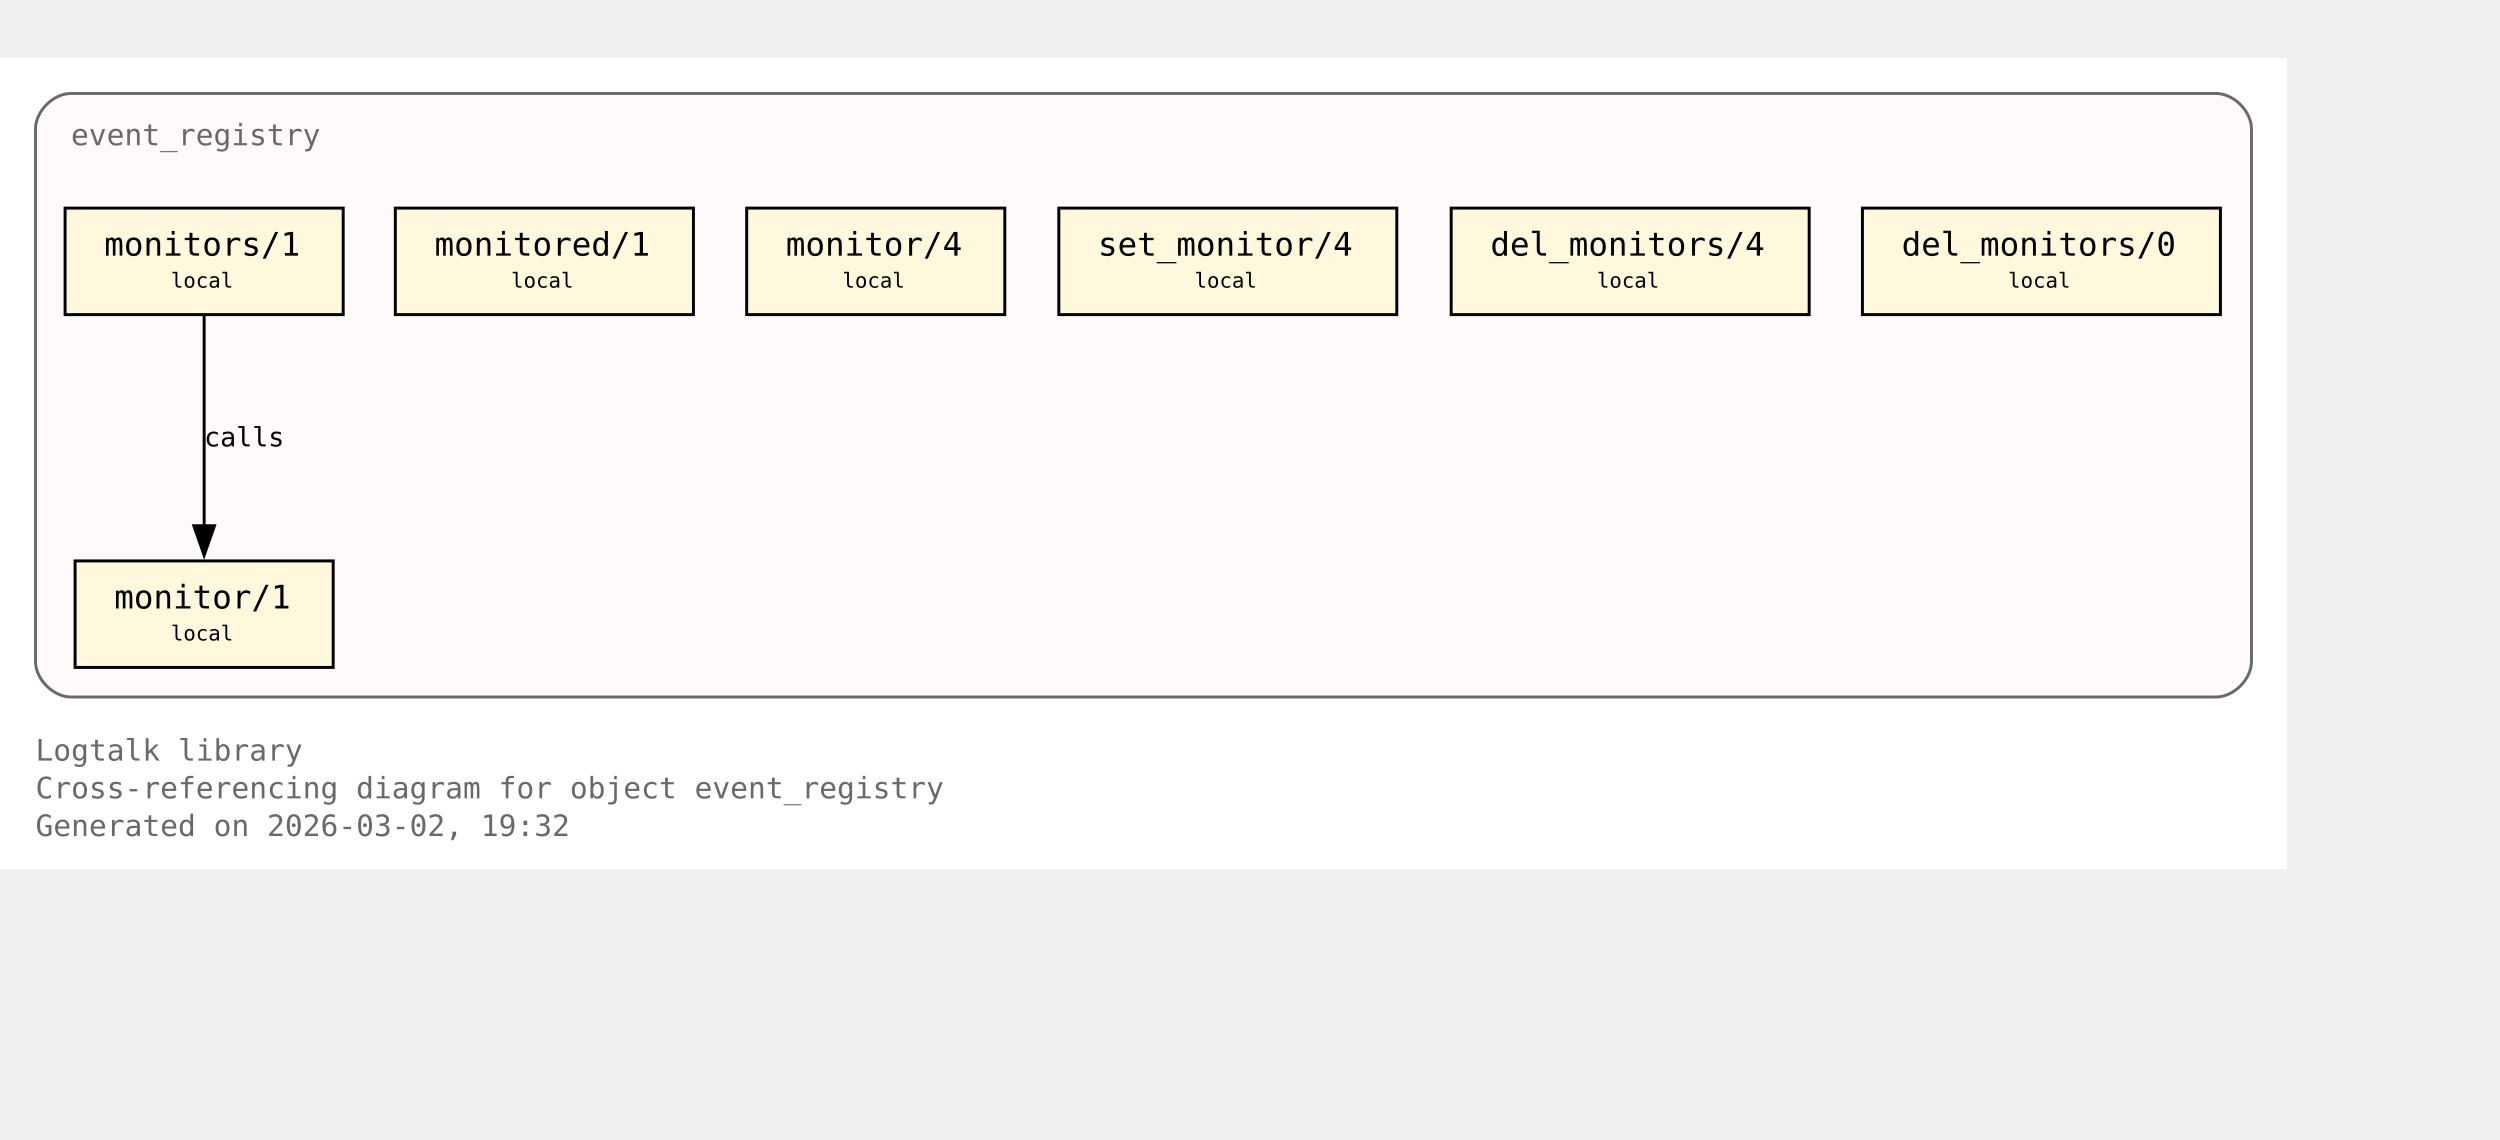
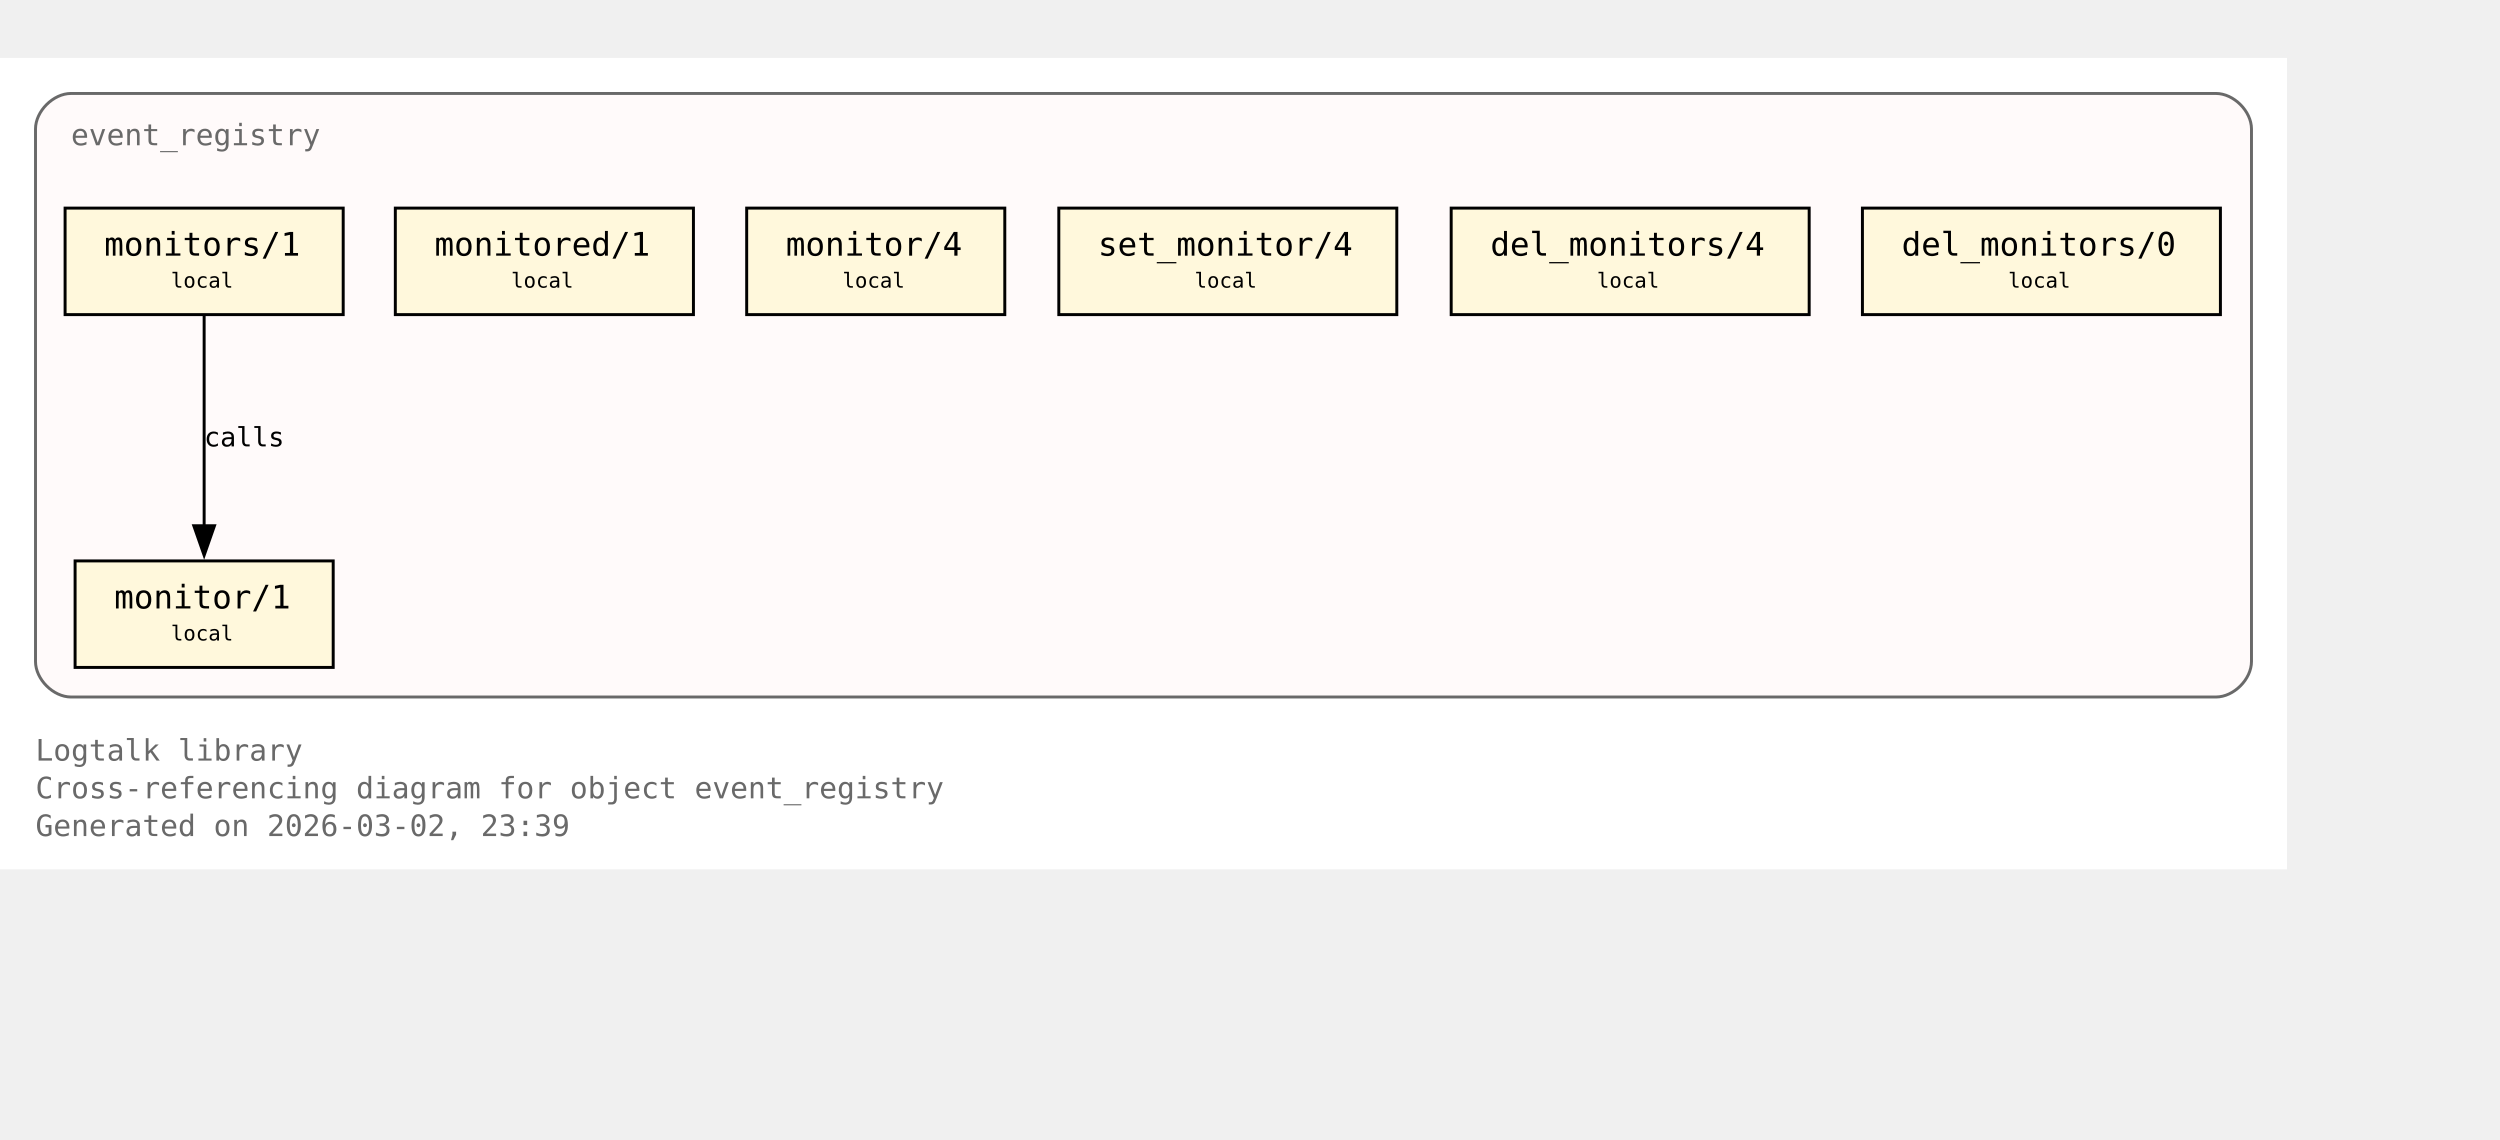
<svg xmlns="http://www.w3.org/2000/svg" xmlns:xlink="http://www.w3.org/1999/xlink" width="917pt" height="418pt" viewBox="72.00 72.00 845.00 346.00">
  <g id="graph0" class="graph" transform="scale(1 1) rotate(0) translate(76 342.25)">
    <polygon fill="white" stroke="none" points="-4,4 -4,-270.25 769,-270.25 769,4 -4,4" />
    <text xml:space="preserve" text-anchor="start" x="8" y="-32.75" font-family="Monospace" font-size="10.00" fill="dimgray">Logtalk library</text>
    <text xml:space="preserve" text-anchor="start" x="8" y="-20" font-family="Monospace" font-size="10.00" fill="dimgray">Cross-referencing diagram for object event_registry</text>
-     <text xml:space="preserve" text-anchor="start" x="8" y="-7.25" font-family="Monospace" font-size="10.00" fill="dimgray">Generated on 2026-03-02, 19:32</text>
+     <text xml:space="preserve" text-anchor="start" x="8" y="-7.25" font-family="Monospace" font-size="10.00" fill="dimgray">Generated on 2026-03-02, 23:39</text>
    <g id="clust1" class="cluster">
      <g id="a_clust1">
        <a xlink:title="event_registry">
          <path fill="snow" stroke="dimgray" d="M20,-54.25C20,-54.25 745,-54.25 745,-54.25 751,-54.25 757,-60.25 757,-66.25 757,-66.25 757,-246.25 757,-246.25 757,-252.25 751,-258.25 745,-258.25 745,-258.25 20,-258.25 20,-258.25 14,-258.25 8,-252.25 8,-246.25 8,-246.25 8,-66.25 8,-66.25 8,-60.25 14,-54.25 20,-54.25" />
          <g id="a_clust1_0">
-             <a xlink:href="https://github.com/LogtalkDotOrg/logtalk3/tree/1b6dbad3c0ab23714867d40ccb3afd85e73d757b/library/events/event_registry.lgt#L23" xlink:title="https://github.com/LogtalkDotOrg/logtalk3/tree/1b6dbad3c0ab23714867d40ccb3afd85e73d757b/library/events/event_registry.lgt#L23">
+             <a xlink:href="https://github.com/LogtalkDotOrg/logtalk3/tree/e796a85806446fb2f8388e60805c27d217b57127/library/events/event_registry.lgt#L23" xlink:title="https://github.com/LogtalkDotOrg/logtalk3/tree/e796a85806446fb2f8388e60805c27d217b57127/library/events/event_registry.lgt#L23">
              <text xml:space="preserve" text-anchor="start" x="20" y="-240.75" font-family="Monospace" font-size="10.00" fill="dimgray">event_registry</text>
            </a>
          </g>
        </a>
      </g>
    </g>
    <g id="node1" class="node">
      <polygon fill="cornsilk" stroke="black" points="108.62,-100.25 21.38,-100.25 21.38,-64.25 108.62,-64.25 108.62,-100.25" />
      <text xml:space="preserve" text-anchor="start" x="29.38" y="-84.95" font-family="Monospace" font-size="9.00"> </text>
      <g id="a_node1_1">
-         <a xlink:href="https://github.com/LogtalkDotOrg/logtalk3/tree/1b6dbad3c0ab23714867d40ccb3afd85e73d757b/library/events/event_registry.lgt#L33" xlink:title="https://github.com/LogtalkDotOrg/logtalk3/tree/1b6dbad3c0ab23714867d40ccb3afd85e73d757b/library/events/event_registry.lgt#L33">
+         <a xlink:href="https://github.com/LogtalkDotOrg/logtalk3/tree/e796a85806446fb2f8388e60805c27d217b57127/library/events/event_registry.lgt#L33" xlink:title="https://github.com/LogtalkDotOrg/logtalk3/tree/e796a85806446fb2f8388e60805c27d217b57127/library/events/event_registry.lgt#L33">
          <text xml:space="preserve" text-anchor="start" x="34.62" y="-84.17" font-family="Monospace" font-size="11.00">monitor/1</text>
        </a>
      </g>
      <text xml:space="preserve" text-anchor="start" x="95.38" y="-84.95" font-family="Monospace" font-size="9.00"> </text>
      <text xml:space="preserve" text-anchor="start" x="29.38" y="-72.58" font-family="Monospace" font-size="9.00"> </text>
      <text xml:space="preserve" text-anchor="start" x="53.75" y="-73.35" font-family="Monospace" font-size="7.00">local</text>
      <text xml:space="preserve" text-anchor="start" x="95.38" y="-72.58" font-family="Monospace" font-size="9.00"> </text>
    </g>
    <g id="node2" class="node">
      <polygon fill="cornsilk" stroke="black" points="112,-219.5 18,-219.5 18,-183.5 112,-183.5 112,-219.5" />
      <text xml:space="preserve" text-anchor="start" x="26" y="-204.2" font-family="Monospace" font-size="9.00"> </text>
      <g id="a_node2_2">
-         <a xlink:href="https://github.com/LogtalkDotOrg/logtalk3/tree/1b6dbad3c0ab23714867d40ccb3afd85e73d757b/library/events/event_registry.lgt#L37" xlink:title="https://github.com/LogtalkDotOrg/logtalk3/tree/1b6dbad3c0ab23714867d40ccb3afd85e73d757b/library/events/event_registry.lgt#L37">
+         <a xlink:href="https://github.com/LogtalkDotOrg/logtalk3/tree/e796a85806446fb2f8388e60805c27d217b57127/library/events/event_registry.lgt#L37" xlink:title="https://github.com/LogtalkDotOrg/logtalk3/tree/e796a85806446fb2f8388e60805c27d217b57127/library/events/event_registry.lgt#L37">
          <text xml:space="preserve" text-anchor="start" x="31.25" y="-203.43" font-family="Monospace" font-size="11.00">monitors/1</text>
        </a>
      </g>
      <text xml:space="preserve" text-anchor="start" x="98.75" y="-204.2" font-family="Monospace" font-size="9.00"> </text>
      <text xml:space="preserve" text-anchor="start" x="26" y="-191.82" font-family="Monospace" font-size="9.00"> </text>
      <text xml:space="preserve" text-anchor="start" x="53.75" y="-192.6" font-family="Monospace" font-size="7.00">local</text>
      <text xml:space="preserve" text-anchor="start" x="98.75" y="-191.82" font-family="Monospace" font-size="9.00"> </text>
    </g>
    <g id="edge1" class="edge">
      <g id="a_edge1">
-         <a xlink:href="https://github.com/LogtalkDotOrg/logtalk3/tree/1b6dbad3c0ab23714867d40ccb3afd85e73d757b/library/events/event_registry.lgt#L37" xlink:title="calls">
+         <a xlink:href="https://github.com/LogtalkDotOrg/logtalk3/tree/e796a85806446fb2f8388e60805c27d217b57127/library/events/event_registry.lgt#L37" xlink:title="calls">
          <path fill="none" stroke="black" d="M65,-183.2C65,-164.5 65,-134.37 65,-112.08" />
          <polygon fill="black" stroke="black" points="68.5,-112.14 65,-102.14 61.5,-112.14 68.5,-112.14" />
        </a>
      </g>
      <g id="a_edge1-label">
-         <a xlink:href="https://github.com/LogtalkDotOrg/logtalk3/tree/1b6dbad3c0ab23714867d40ccb3afd85e73d757b/library/events/event_registry.lgt#L37" xlink:title="https://github.com/LogtalkDotOrg/logtalk3/tree/1b6dbad3c0ab23714867d40ccb3afd85e73d757b/library/events/event_registry.lgt#L37">
+         <a xlink:href="https://github.com/LogtalkDotOrg/logtalk3/tree/e796a85806446fb2f8388e60805c27d217b57127/library/events/event_registry.lgt#L37" xlink:title="https://github.com/LogtalkDotOrg/logtalk3/tree/e796a85806446fb2f8388e60805c27d217b57127/library/events/event_registry.lgt#L37">
          <text xml:space="preserve" text-anchor="start" x="65" y="-138.95" font-family="Monospace" font-size="9.00">calls</text>
        </a>
      </g>
    </g>
    <g id="node3" class="node">
      <polygon fill="cornsilk" stroke="black" points="230.38,-219.5 129.62,-219.5 129.62,-183.5 230.38,-183.5 230.38,-219.5" />
      <text xml:space="preserve" text-anchor="start" x="137.62" y="-204.2" font-family="Monospace" font-size="9.00"> </text>
      <g id="a_node3_3">
-         <a xlink:href="https://github.com/LogtalkDotOrg/logtalk3/tree/1b6dbad3c0ab23714867d40ccb3afd85e73d757b/library/events/event_registry.lgt#L43" xlink:title="https://github.com/LogtalkDotOrg/logtalk3/tree/1b6dbad3c0ab23714867d40ccb3afd85e73d757b/library/events/event_registry.lgt#L43">
+         <a xlink:href="https://github.com/LogtalkDotOrg/logtalk3/tree/e796a85806446fb2f8388e60805c27d217b57127/library/events/event_registry.lgt#L43" xlink:title="https://github.com/LogtalkDotOrg/logtalk3/tree/e796a85806446fb2f8388e60805c27d217b57127/library/events/event_registry.lgt#L43">
          <text xml:space="preserve" text-anchor="start" x="142.88" y="-203.43" font-family="Monospace" font-size="11.00">monitored/1</text>
        </a>
      </g>
      <text xml:space="preserve" text-anchor="start" x="217.12" y="-204.2" font-family="Monospace" font-size="9.00"> </text>
      <text xml:space="preserve" text-anchor="start" x="137.62" y="-191.82" font-family="Monospace" font-size="9.00"> </text>
      <text xml:space="preserve" text-anchor="start" x="168.75" y="-192.6" font-family="Monospace" font-size="7.00">local</text>
      <text xml:space="preserve" text-anchor="start" x="217.12" y="-191.82" font-family="Monospace" font-size="9.00"> </text>
    </g>
    <g id="node4" class="node">
      <polygon fill="cornsilk" stroke="black" points="335.62,-219.5 248.38,-219.5 248.38,-183.5 335.62,-183.5 335.62,-219.5" />
      <text xml:space="preserve" text-anchor="start" x="256.38" y="-204.2" font-family="Monospace" font-size="9.00"> </text>
      <g id="a_node4_4">
-         <a xlink:href="https://github.com/LogtalkDotOrg/logtalk3/tree/1b6dbad3c0ab23714867d40ccb3afd85e73d757b/library/events/event_registry.lgt#L54" xlink:title="https://github.com/LogtalkDotOrg/logtalk3/tree/1b6dbad3c0ab23714867d40ccb3afd85e73d757b/library/events/event_registry.lgt#L54">
+         <a xlink:href="https://github.com/LogtalkDotOrg/logtalk3/tree/e796a85806446fb2f8388e60805c27d217b57127/library/events/event_registry.lgt#L54" xlink:title="https://github.com/LogtalkDotOrg/logtalk3/tree/e796a85806446fb2f8388e60805c27d217b57127/library/events/event_registry.lgt#L54">
          <text xml:space="preserve" text-anchor="start" x="261.62" y="-203.43" font-family="Monospace" font-size="11.00">monitor/4</text>
        </a>
      </g>
      <text xml:space="preserve" text-anchor="start" x="322.38" y="-204.2" font-family="Monospace" font-size="9.00"> </text>
      <text xml:space="preserve" text-anchor="start" x="256.38" y="-191.82" font-family="Monospace" font-size="9.00"> </text>
      <text xml:space="preserve" text-anchor="start" x="280.75" y="-192.6" font-family="Monospace" font-size="7.00">local</text>
      <text xml:space="preserve" text-anchor="start" x="322.38" y="-191.82" font-family="Monospace" font-size="9.00"> </text>
    </g>
    <g id="node5" class="node">
      <polygon fill="cornsilk" stroke="black" points="468.12,-219.5 353.88,-219.5 353.88,-183.5 468.12,-183.5 468.12,-219.5" />
      <text xml:space="preserve" text-anchor="start" x="361.88" y="-204.2" font-family="Monospace" font-size="9.00"> </text>
      <g id="a_node5_5">
-         <a xlink:href="https://github.com/LogtalkDotOrg/logtalk3/tree/1b6dbad3c0ab23714867d40ccb3afd85e73d757b/library/events/event_registry.lgt#L58" xlink:title="https://github.com/LogtalkDotOrg/logtalk3/tree/1b6dbad3c0ab23714867d40ccb3afd85e73d757b/library/events/event_registry.lgt#L58">
+         <a xlink:href="https://github.com/LogtalkDotOrg/logtalk3/tree/e796a85806446fb2f8388e60805c27d217b57127/library/events/event_registry.lgt#L58" xlink:title="https://github.com/LogtalkDotOrg/logtalk3/tree/e796a85806446fb2f8388e60805c27d217b57127/library/events/event_registry.lgt#L58">
          <text xml:space="preserve" text-anchor="start" x="367.12" y="-203.43" font-family="Monospace" font-size="11.00">set_monitor/4</text>
        </a>
      </g>
      <text xml:space="preserve" text-anchor="start" x="454.88" y="-204.2" font-family="Monospace" font-size="9.00"> </text>
      <text xml:space="preserve" text-anchor="start" x="361.88" y="-191.82" font-family="Monospace" font-size="9.00"> </text>
      <text xml:space="preserve" text-anchor="start" x="399.75" y="-192.6" font-family="Monospace" font-size="7.00">local</text>
      <text xml:space="preserve" text-anchor="start" x="454.88" y="-191.82" font-family="Monospace" font-size="9.00"> </text>
    </g>
    <g id="node6" class="node">
      <polygon fill="cornsilk" stroke="black" points="607.5,-219.5 486.5,-219.5 486.5,-183.5 607.5,-183.5 607.5,-219.5" />
      <text xml:space="preserve" text-anchor="start" x="494.5" y="-204.2" font-family="Monospace" font-size="9.00"> </text>
      <g id="a_node6_6">
-         <a xlink:href="https://github.com/LogtalkDotOrg/logtalk3/tree/1b6dbad3c0ab23714867d40ccb3afd85e73d757b/library/events/event_registry.lgt#L62" xlink:title="https://github.com/LogtalkDotOrg/logtalk3/tree/1b6dbad3c0ab23714867d40ccb3afd85e73d757b/library/events/event_registry.lgt#L62">
+         <a xlink:href="https://github.com/LogtalkDotOrg/logtalk3/tree/e796a85806446fb2f8388e60805c27d217b57127/library/events/event_registry.lgt#L62" xlink:title="https://github.com/LogtalkDotOrg/logtalk3/tree/e796a85806446fb2f8388e60805c27d217b57127/library/events/event_registry.lgt#L62">
          <text xml:space="preserve" text-anchor="start" x="499.75" y="-203.43" font-family="Monospace" font-size="11.00">del_monitors/4</text>
        </a>
      </g>
      <text xml:space="preserve" text-anchor="start" x="594.25" y="-204.2" font-family="Monospace" font-size="9.00"> </text>
      <text xml:space="preserve" text-anchor="start" x="494.5" y="-191.82" font-family="Monospace" font-size="9.00"> </text>
      <text xml:space="preserve" text-anchor="start" x="535.75" y="-192.6" font-family="Monospace" font-size="7.00">local</text>
      <text xml:space="preserve" text-anchor="start" x="594.25" y="-191.82" font-family="Monospace" font-size="9.00"> </text>
    </g>
    <g id="node7" class="node">
      <polygon fill="cornsilk" stroke="black" points="746.5,-219.5 625.5,-219.5 625.5,-183.5 746.5,-183.5 746.5,-219.5" />
      <text xml:space="preserve" text-anchor="start" x="633.5" y="-204.2" font-family="Monospace" font-size="9.00"> </text>
      <g id="a_node7_7">
-         <a xlink:href="https://github.com/LogtalkDotOrg/logtalk3/tree/1b6dbad3c0ab23714867d40ccb3afd85e73d757b/library/events/event_registry.lgt#L66" xlink:title="https://github.com/LogtalkDotOrg/logtalk3/tree/1b6dbad3c0ab23714867d40ccb3afd85e73d757b/library/events/event_registry.lgt#L66">
+         <a xlink:href="https://github.com/LogtalkDotOrg/logtalk3/tree/e796a85806446fb2f8388e60805c27d217b57127/library/events/event_registry.lgt#L66" xlink:title="https://github.com/LogtalkDotOrg/logtalk3/tree/e796a85806446fb2f8388e60805c27d217b57127/library/events/event_registry.lgt#L66">
          <text xml:space="preserve" text-anchor="start" x="638.75" y="-203.43" font-family="Monospace" font-size="11.00">del_monitors/0</text>
        </a>
      </g>
      <text xml:space="preserve" text-anchor="start" x="733.25" y="-204.2" font-family="Monospace" font-size="9.00"> </text>
      <text xml:space="preserve" text-anchor="start" x="633.5" y="-191.82" font-family="Monospace" font-size="9.00"> </text>
      <text xml:space="preserve" text-anchor="start" x="674.75" y="-192.6" font-family="Monospace" font-size="7.00">local</text>
      <text xml:space="preserve" text-anchor="start" x="733.25" y="-191.82" font-family="Monospace" font-size="9.00"> </text>
    </g>
  </g>
</svg>
